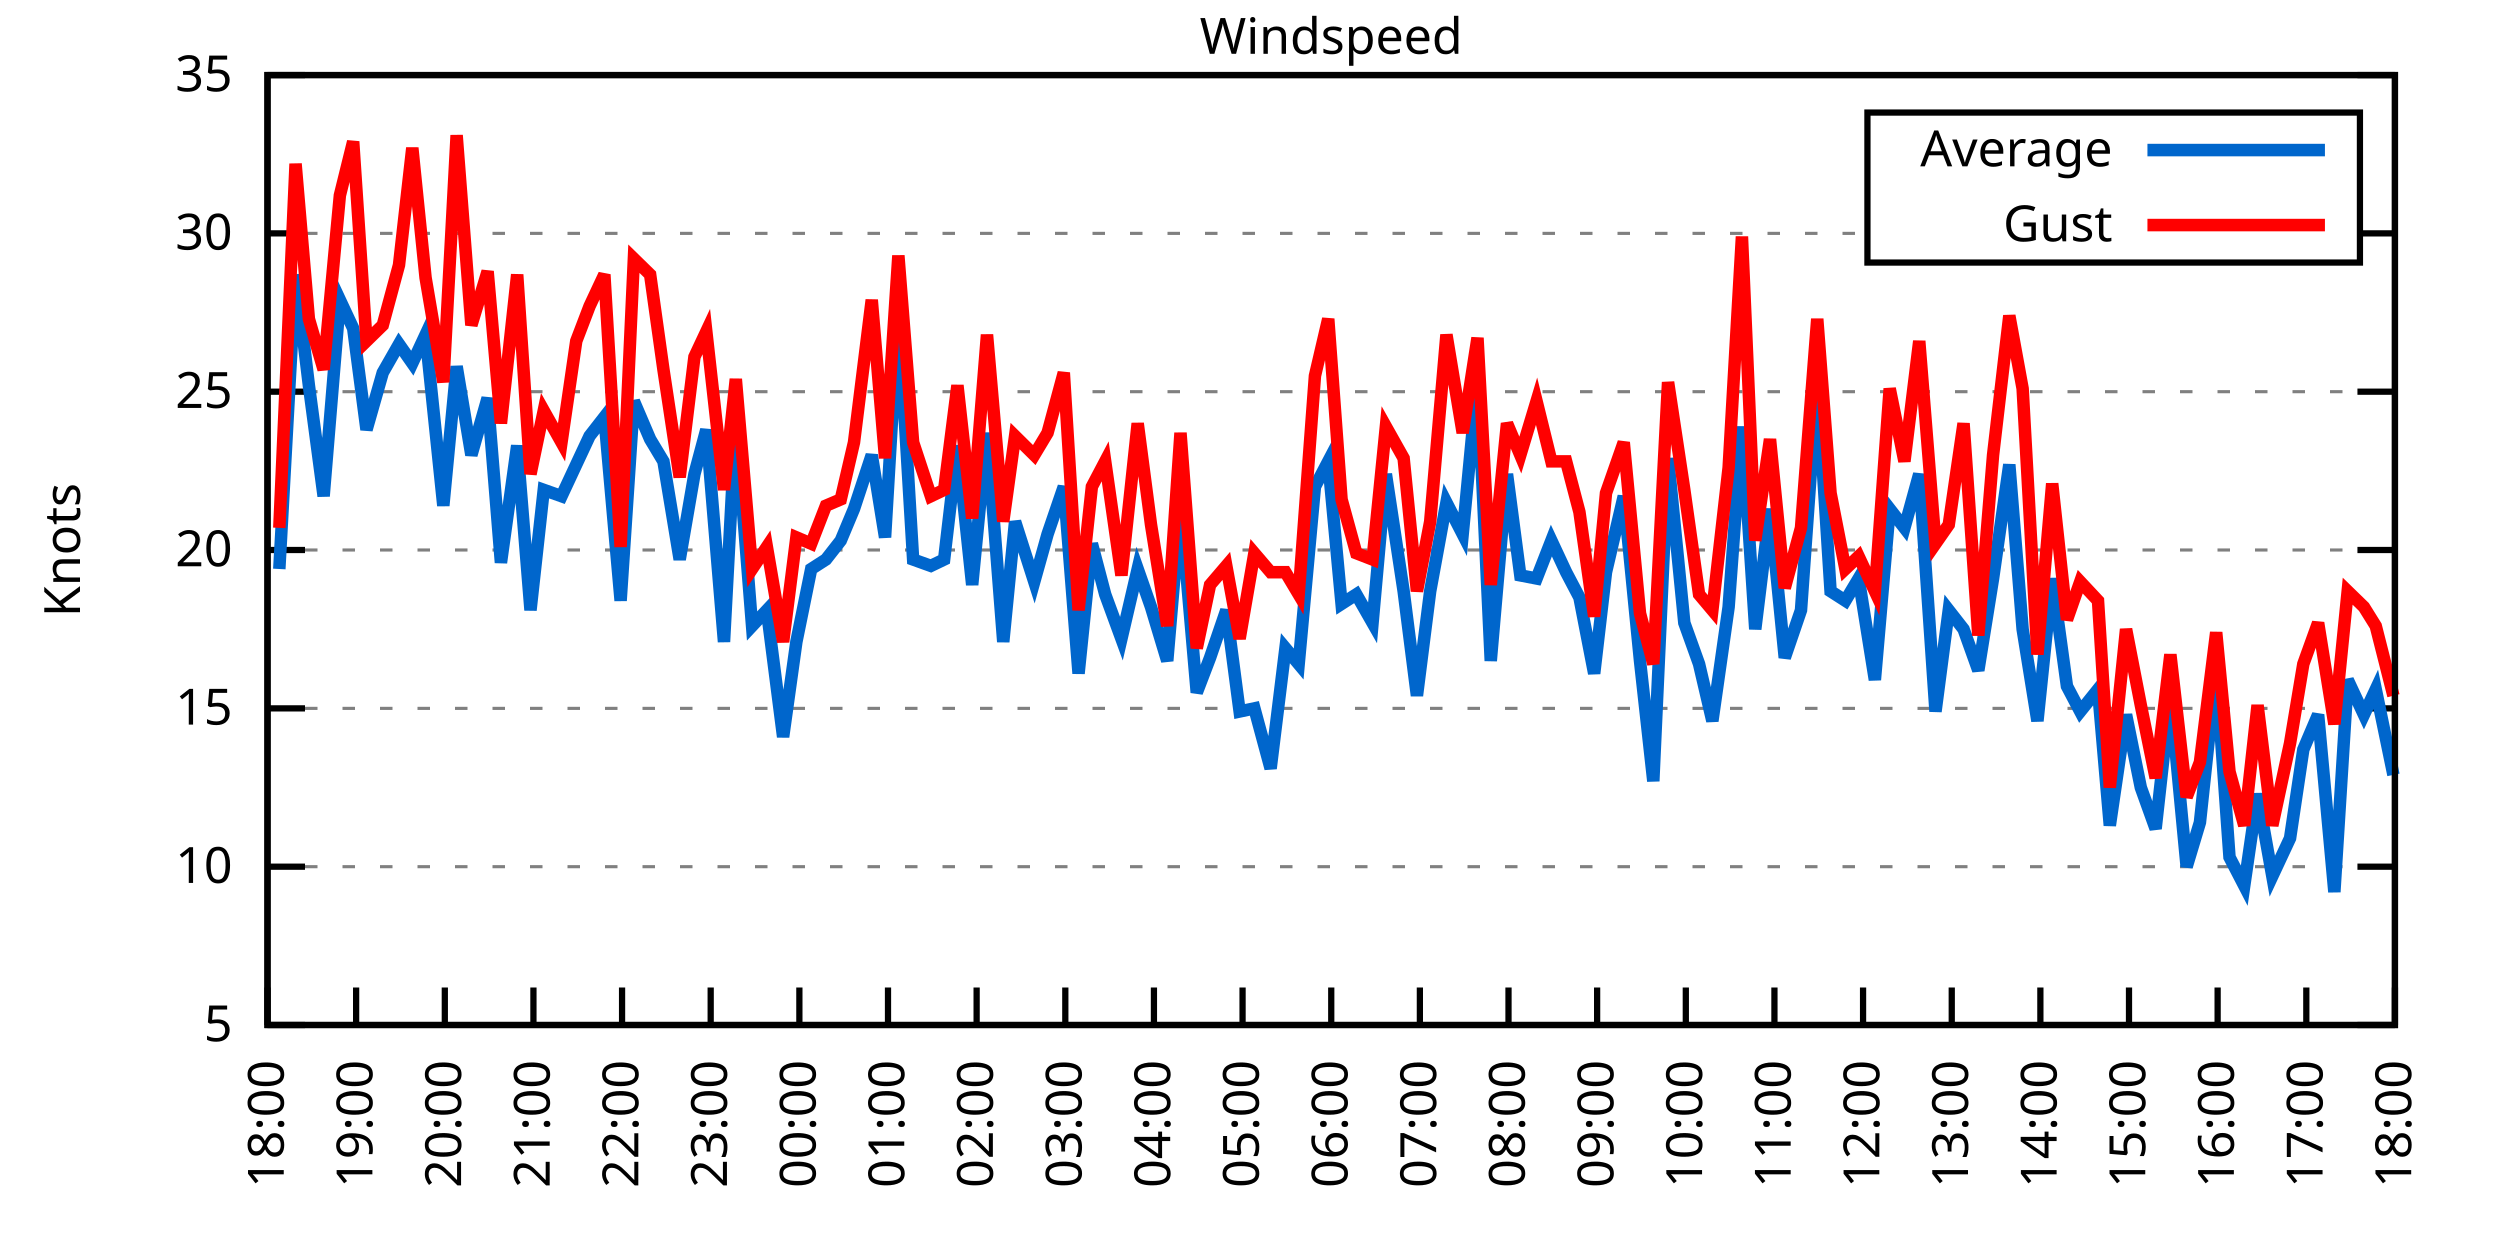
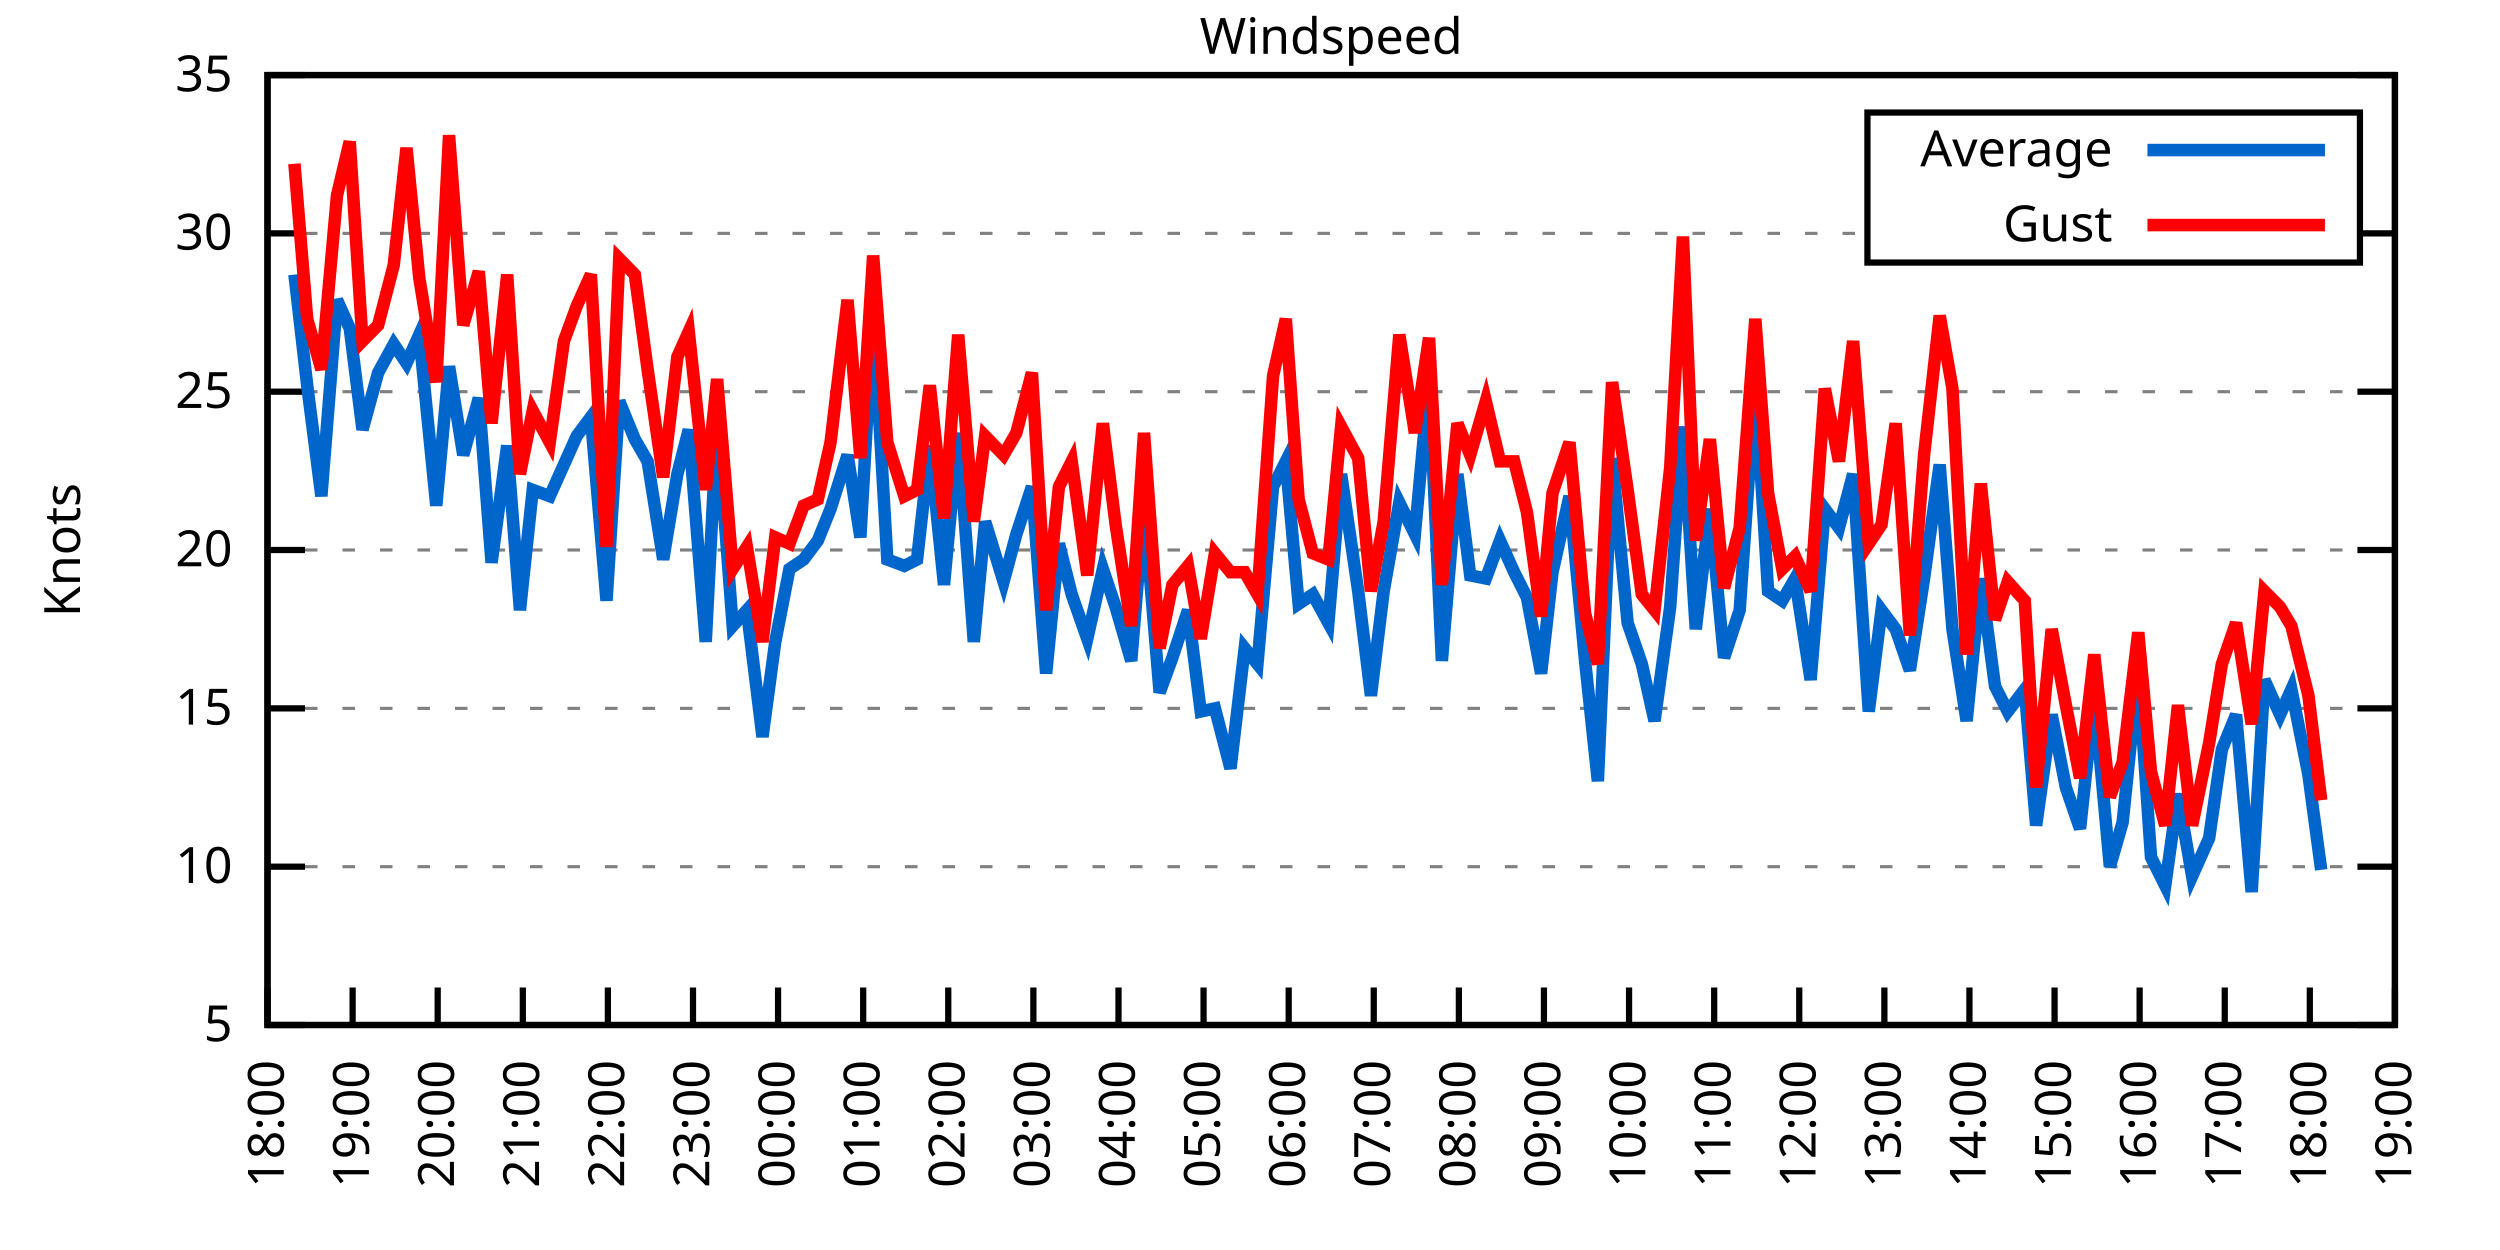
<svg xmlns="http://www.w3.org/2000/svg" xmlns:xlink="http://www.w3.org/1999/xlink" width="400" height="200" viewBox="0 0 400 200">
  <g id="gnuplot_canvas">
    <rect x="0" y="0" width="400" height="200" fill="none" />
    <defs>
      <circle id="gpDot" r="0.5" stroke-width="0.5" stroke="currentColor" />
      <path id="gpPt0" stroke-width="0.333" stroke="currentColor" d="M-1,0 h2 M0,-1 v2" />
      <path id="gpPt1" stroke-width="0.333" stroke="currentColor" d="M-1,-1 L1,1 M1,-1 L-1,1" />
      <path id="gpPt2" stroke-width="0.333" stroke="currentColor" d="M-1,0 L1,0 M0,-1 L0,1 M-1,-1 L1,1 M-1,1 L1,-1" />
      <rect id="gpPt3" stroke-width="0.333" stroke="currentColor" x="-1" y="-1" width="2" height="2" />
      <rect id="gpPt4" stroke-width="0.333" stroke="currentColor" fill="currentColor" x="-1" y="-1" width="2" height="2" />
      <circle id="gpPt5" stroke-width="0.333" stroke="currentColor" cx="0" cy="0" r="1" />
      <use xlink:href="#gpPt5" id="gpPt6" fill="currentColor" stroke="none" />
      <path id="gpPt7" stroke-width="0.333" stroke="currentColor" d="M0,-1.33 L-1.33,0.67 L1.33,0.67 z" />
      <use xlink:href="#gpPt7" id="gpPt8" fill="currentColor" stroke="none" />
      <use xlink:href="#gpPt7" id="gpPt9" stroke="currentColor" transform="rotate(180)" />
      <use xlink:href="#gpPt9" id="gpPt10" fill="currentColor" stroke="none" />
      <use xlink:href="#gpPt3" id="gpPt11" stroke="currentColor" transform="rotate(45)" />
      <use xlink:href="#gpPt11" id="gpPt12" fill="currentColor" stroke="none" />
      <path id="gpPt13" stroke-width="0.333" stroke="currentColor" d="M0,1.330 L1.265,0.411 L0.782,-1.067 L-0.782,-1.076 L-1.265,0.411 z" />
      <use xlink:href="#gpPt13" id="gpPt14" fill="currentColor" stroke="none" />
      <filter id="textbox" filterUnits="objectBoundingBox" x="0" y="0" height="1" width="1">
        <feFlood flood-color="white" flood-opacity="1" result="bgnd" />
        <feComposite in="SourceGraphic" in2="bgnd" operator="atop" />
      </filter>
      <filter id="greybox" filterUnits="objectBoundingBox" x="0" y="0" height="1" width="1">
        <feFlood flood-color="lightgrey" flood-opacity="1" result="grey" />
        <feComposite in="SourceGraphic" in2="grey" operator="atop" />
      </filter>
    </defs>
    <g fill="none" color="white" stroke="currentColor" stroke-width="1.00" stroke-linecap="butt" stroke-linejoin="miter">
</g>
    <g fill="none" color="black" stroke="currentColor" stroke-width="1.00" stroke-linecap="butt" stroke-linejoin="miter">
      <g stroke="none" shape-rendering="crispEdges">
        <polygon fill="rgb(255, 255, 255)" points="42.80,164.00 383.18,164.00 383.18,12.02 42.80,12.02 " />
      </g>
    </g>
    <g fill="none" color="black" stroke="currentColor" stroke-width="1.00" stroke-linecap="butt" stroke-linejoin="miter">
</g>
    <g fill="none" color="black" stroke="black" stroke-width="0.50" stroke-linecap="butt" stroke-linejoin="miter">
</g>
    <g fill="none" color="gray" stroke="currentColor" stroke-width="0.50" stroke-linecap="butt" stroke-linejoin="miter">
      <path stroke="gray" stroke-dasharray="2,4" class="gridline" d="M42.80,164.00 L383.19,164.00  " />
    </g>
    <g fill="none" color="gray" stroke="gray" stroke-width="1.00" stroke-linecap="butt" stroke-linejoin="miter">
</g>
    <g fill="none" color="black" stroke="currentColor" stroke-width="1.00" stroke-linecap="butt" stroke-linejoin="miter">
      <path stroke="black" d="M42.80,164.00 L48.80,164.00 M383.19,164.00 L377.19,164.00  " />
      <g transform="translate(37.20,166.60)" stroke="none" fill="black" font-family="Sans" font-size="8.00" text-anchor="end">
        <text>
          <tspan font-family="Sans"> 5</tspan>
        </text>
      </g>
    </g>
    <g fill="none" color="black" stroke="currentColor" stroke-width="1.00" stroke-linecap="butt" stroke-linejoin="miter">
</g>
    <g fill="none" color="black" stroke="black" stroke-width="0.50" stroke-linecap="butt" stroke-linejoin="miter">
</g>
    <g fill="none" color="gray" stroke="currentColor" stroke-width="0.50" stroke-linecap="butt" stroke-linejoin="miter">
      <path stroke="gray" stroke-dasharray="2,4" class="gridline" d="M42.80,138.67 L383.19,138.67  " />
    </g>
    <g fill="none" color="gray" stroke="gray" stroke-width="1.00" stroke-linecap="butt" stroke-linejoin="miter">
</g>
    <g fill="none" color="black" stroke="currentColor" stroke-width="1.00" stroke-linecap="butt" stroke-linejoin="miter">
      <path stroke="black" d="M42.80,138.67 L48.80,138.67 M383.19,138.67 L377.19,138.67  " />
      <g transform="translate(37.20,141.27)" stroke="none" fill="black" font-family="Sans" font-size="8.00" text-anchor="end">
        <text>
          <tspan font-family="Sans"> 10</tspan>
        </text>
      </g>
    </g>
    <g fill="none" color="black" stroke="currentColor" stroke-width="1.00" stroke-linecap="butt" stroke-linejoin="miter">
</g>
    <g fill="none" color="black" stroke="black" stroke-width="0.50" stroke-linecap="butt" stroke-linejoin="miter">
</g>
    <g fill="none" color="gray" stroke="currentColor" stroke-width="0.50" stroke-linecap="butt" stroke-linejoin="miter">
      <path stroke="gray" stroke-dasharray="2,4" class="gridline" d="M42.80,113.34 L383.19,113.34  " />
    </g>
    <g fill="none" color="gray" stroke="gray" stroke-width="1.00" stroke-linecap="butt" stroke-linejoin="miter">
</g>
    <g fill="none" color="black" stroke="currentColor" stroke-width="1.00" stroke-linecap="butt" stroke-linejoin="miter">
      <path stroke="black" d="M42.80,113.34 L48.80,113.34 M383.19,113.34 L377.19,113.34  " />
      <g transform="translate(37.20,115.94)" stroke="none" fill="black" font-family="Sans" font-size="8.00" text-anchor="end">
        <text>
          <tspan font-family="Sans"> 15</tspan>
        </text>
      </g>
    </g>
    <g fill="none" color="black" stroke="currentColor" stroke-width="1.00" stroke-linecap="butt" stroke-linejoin="miter">
</g>
    <g fill="none" color="black" stroke="black" stroke-width="0.50" stroke-linecap="butt" stroke-linejoin="miter">
</g>
    <g fill="none" color="gray" stroke="currentColor" stroke-width="0.50" stroke-linecap="butt" stroke-linejoin="miter">
      <path stroke="gray" stroke-dasharray="2,4" class="gridline" d="M42.80,88.00 L383.19,88.00  " />
    </g>
    <g fill="none" color="gray" stroke="gray" stroke-width="1.00" stroke-linecap="butt" stroke-linejoin="miter">
</g>
    <g fill="none" color="black" stroke="currentColor" stroke-width="1.00" stroke-linecap="butt" stroke-linejoin="miter">
      <path stroke="black" d="M42.80,88.00 L48.80,88.00 M383.19,88.00 L377.19,88.00  " />
      <g transform="translate(37.20,90.60)" stroke="none" fill="black" font-family="Sans" font-size="8.00" text-anchor="end">
        <text>
          <tspan font-family="Sans"> 20</tspan>
        </text>
      </g>
    </g>
    <g fill="none" color="black" stroke="currentColor" stroke-width="1.00" stroke-linecap="butt" stroke-linejoin="miter">
</g>
    <g fill="none" color="black" stroke="black" stroke-width="0.50" stroke-linecap="butt" stroke-linejoin="miter">
</g>
    <g fill="none" color="gray" stroke="currentColor" stroke-width="0.50" stroke-linecap="butt" stroke-linejoin="miter">
      <path stroke="gray" stroke-dasharray="2,4" class="gridline" d="M42.80,62.67 L383.19,62.67  " />
    </g>
    <g fill="none" color="gray" stroke="gray" stroke-width="1.00" stroke-linecap="butt" stroke-linejoin="miter">
</g>
    <g fill="none" color="black" stroke="currentColor" stroke-width="1.00" stroke-linecap="butt" stroke-linejoin="miter">
      <path stroke="black" d="M42.80,62.67 L48.80,62.67 M383.19,62.67 L377.19,62.67  " />
      <g transform="translate(37.20,65.27)" stroke="none" fill="black" font-family="Sans" font-size="8.00" text-anchor="end">
        <text>
          <tspan font-family="Sans"> 25</tspan>
        </text>
      </g>
    </g>
    <g fill="none" color="black" stroke="currentColor" stroke-width="1.00" stroke-linecap="butt" stroke-linejoin="miter">
</g>
    <g fill="none" color="black" stroke="black" stroke-width="0.50" stroke-linecap="butt" stroke-linejoin="miter">
</g>
    <g fill="none" color="gray" stroke="currentColor" stroke-width="0.50" stroke-linecap="butt" stroke-linejoin="miter">
      <path stroke="gray" stroke-dasharray="2,4" class="gridline" d="M42.80,37.34 L298.79,37.34 M377.59,37.34 L383.19,37.34  " />
    </g>
    <g fill="none" color="gray" stroke="gray" stroke-width="1.00" stroke-linecap="butt" stroke-linejoin="miter">
</g>
    <g fill="none" color="black" stroke="currentColor" stroke-width="1.00" stroke-linecap="butt" stroke-linejoin="miter">
      <path stroke="black" d="M42.80,37.34 L48.80,37.34 M383.19,37.34 L377.19,37.34  " />
      <g transform="translate(37.20,39.94)" stroke="none" fill="black" font-family="Sans" font-size="8.00" text-anchor="end">
        <text>
          <tspan font-family="Sans"> 30</tspan>
        </text>
      </g>
    </g>
    <g fill="none" color="black" stroke="currentColor" stroke-width="1.00" stroke-linecap="butt" stroke-linejoin="miter">
</g>
    <g fill="none" color="black" stroke="black" stroke-width="0.50" stroke-linecap="butt" stroke-linejoin="miter">
</g>
    <g fill="none" color="gray" stroke="currentColor" stroke-width="0.50" stroke-linecap="butt" stroke-linejoin="miter">
      <path stroke="gray" stroke-dasharray="2,4" class="gridline" d="M42.80,12.01 L383.19,12.01  " />
    </g>
    <g fill="none" color="gray" stroke="gray" stroke-width="1.00" stroke-linecap="butt" stroke-linejoin="miter">
</g>
    <g fill="none" color="black" stroke="currentColor" stroke-width="1.00" stroke-linecap="butt" stroke-linejoin="miter">
      <path stroke="black" d="M42.80,12.01 L48.80,12.01 M383.19,12.01 L377.19,12.01  " />
      <g transform="translate(37.20,14.61)" stroke="none" fill="black" font-family="Sans" font-size="8.00" text-anchor="end">
        <text>
          <tspan font-family="Sans"> 35</tspan>
        </text>
      </g>
    </g>
    <g fill="none" color="black" stroke="currentColor" stroke-width="1.00" stroke-linecap="butt" stroke-linejoin="miter">
      <path stroke="black" d="M42.80,164.00 L42.80,158.00  " />
      <g transform="translate(45.40,169.60) rotate(270.00)" stroke="none" fill="black" font-family="Sans" font-size="8.00" text-anchor="end">
        <text>
          <tspan font-family="Sans">18:00</tspan>
        </text>
      </g>
    </g>
    <g fill="none" color="black" stroke="currentColor" stroke-width="1.00" stroke-linecap="butt" stroke-linejoin="miter">
-       <path stroke="black" d="M56.98,164.00 L56.98,158.00  " />
-       <g transform="translate(59.58,169.60) rotate(270.00)" stroke="none" fill="black" font-family="Sans" font-size="8.00" text-anchor="end">
+       <path stroke="black" d="M56.42,164.00 L56.42,158.00  " />
+       <g transform="translate(59.02,169.60) rotate(270.00)" stroke="none" fill="black" font-family="Sans" font-size="8.00" text-anchor="end">
        <text>
          <tspan font-family="Sans">19:00</tspan>
        </text>
      </g>
    </g>
    <g fill="none" color="black" stroke="currentColor" stroke-width="1.00" stroke-linecap="butt" stroke-linejoin="miter">
-       <path stroke="black" d="M71.17,164.00 L71.17,158.00  " />
-       <g transform="translate(73.77,169.60) rotate(270.00)" stroke="none" fill="black" font-family="Sans" font-size="8.00" text-anchor="end">
+       <path stroke="black" d="M70.03,164.00 L70.03,158.00  " />
+       <g transform="translate(72.63,169.60) rotate(270.00)" stroke="none" fill="black" font-family="Sans" font-size="8.00" text-anchor="end">
        <text>
          <tspan font-family="Sans">20:00</tspan>
        </text>
      </g>
    </g>
    <g fill="none" color="black" stroke="currentColor" stroke-width="1.00" stroke-linecap="butt" stroke-linejoin="miter">
-       <path stroke="black" d="M85.35,164.00 L85.35,158.00  " />
-       <g transform="translate(87.95,169.60) rotate(270.00)" stroke="none" fill="black" font-family="Sans" font-size="8.00" text-anchor="end">
+       <path stroke="black" d="M83.65,164.00 L83.65,158.00  " />
+       <g transform="translate(86.25,169.60) rotate(270.00)" stroke="none" fill="black" font-family="Sans" font-size="8.00" text-anchor="end">
        <text>
          <tspan font-family="Sans">21:00</tspan>
        </text>
      </g>
    </g>
    <g fill="none" color="black" stroke="currentColor" stroke-width="1.00" stroke-linecap="butt" stroke-linejoin="miter">
-       <path stroke="black" d="M99.53,164.00 L99.53,158.00  " />
-       <g transform="translate(102.13,169.60) rotate(270.00)" stroke="none" fill="black" font-family="Sans" font-size="8.00" text-anchor="end">
+       <path stroke="black" d="M97.26,164.00 L97.26,158.00  " />
+       <g transform="translate(99.86,169.60) rotate(270.00)" stroke="none" fill="black" font-family="Sans" font-size="8.00" text-anchor="end">
        <text>
          <tspan font-family="Sans">22:00</tspan>
        </text>
      </g>
    </g>
    <g fill="none" color="black" stroke="currentColor" stroke-width="1.00" stroke-linecap="butt" stroke-linejoin="miter">
-       <path stroke="black" d="M113.71,164.00 L113.71,158.00  " />
-       <g transform="translate(116.31,169.60) rotate(270.00)" stroke="none" fill="black" font-family="Sans" font-size="8.00" text-anchor="end">
+       <path stroke="black" d="M110.88,164.00 L110.88,158.00  " />
+       <g transform="translate(113.48,169.60) rotate(270.00)" stroke="none" fill="black" font-family="Sans" font-size="8.00" text-anchor="end">
        <text>
          <tspan font-family="Sans">23:00</tspan>
        </text>
      </g>
    </g>
    <g fill="none" color="black" stroke="currentColor" stroke-width="1.00" stroke-linecap="butt" stroke-linejoin="miter">
-       <path stroke="black" d="M127.90,164.00 L127.90,158.00  " />
-       <g transform="translate(130.50,169.60) rotate(270.00)" stroke="none" fill="black" font-family="Sans" font-size="8.00" text-anchor="end">
+       <path stroke="black" d="M124.49,164.00 L124.49,158.00  " />
+       <g transform="translate(127.09,169.60) rotate(270.00)" stroke="none" fill="black" font-family="Sans" font-size="8.00" text-anchor="end">
        <text>
          <tspan font-family="Sans">00:00</tspan>
        </text>
      </g>
    </g>
    <g fill="none" color="black" stroke="currentColor" stroke-width="1.00" stroke-linecap="butt" stroke-linejoin="miter">
-       <path stroke="black" d="M142.08,164.00 L142.08,158.00  " />
-       <g transform="translate(144.68,169.60) rotate(270.00)" stroke="none" fill="black" font-family="Sans" font-size="8.00" text-anchor="end">
+       <path stroke="black" d="M138.11,164.00 L138.11,158.00  " />
+       <g transform="translate(140.71,169.60) rotate(270.00)" stroke="none" fill="black" font-family="Sans" font-size="8.00" text-anchor="end">
        <text>
          <tspan font-family="Sans">01:00</tspan>
        </text>
      </g>
    </g>
    <g fill="none" color="black" stroke="currentColor" stroke-width="1.00" stroke-linecap="butt" stroke-linejoin="miter">
-       <path stroke="black" d="M156.26,164.00 L156.26,158.00  " />
-       <g transform="translate(158.86,169.60) rotate(270.00)" stroke="none" fill="black" font-family="Sans" font-size="8.00" text-anchor="end">
+       <path stroke="black" d="M151.72,164.00 L151.72,158.00  " />
+       <g transform="translate(154.32,169.60) rotate(270.00)" stroke="none" fill="black" font-family="Sans" font-size="8.00" text-anchor="end">
        <text>
          <tspan font-family="Sans">02:00</tspan>
        </text>
      </g>
    </g>
    <g fill="none" color="black" stroke="currentColor" stroke-width="1.00" stroke-linecap="butt" stroke-linejoin="miter">
-       <path stroke="black" d="M170.45,164.00 L170.45,158.00  " />
-       <g transform="translate(173.05,169.60) rotate(270.00)" stroke="none" fill="black" font-family="Sans" font-size="8.00" text-anchor="end">
+       <path stroke="black" d="M165.34,164.00 L165.34,158.00  " />
+       <g transform="translate(167.94,169.60) rotate(270.00)" stroke="none" fill="black" font-family="Sans" font-size="8.00" text-anchor="end">
        <text>
          <tspan font-family="Sans">03:00</tspan>
        </text>
      </g>
    </g>
    <g fill="none" color="black" stroke="currentColor" stroke-width="1.00" stroke-linecap="butt" stroke-linejoin="miter">
-       <path stroke="black" d="M184.63,164.00 L184.63,158.00  " />
-       <g transform="translate(187.23,169.60) rotate(270.00)" stroke="none" fill="black" font-family="Sans" font-size="8.00" text-anchor="end">
+       <path stroke="black" d="M178.96,164.00 L178.96,158.00  " />
+       <g transform="translate(181.56,169.60) rotate(270.00)" stroke="none" fill="black" font-family="Sans" font-size="8.00" text-anchor="end">
        <text>
          <tspan font-family="Sans">04:00</tspan>
        </text>
      </g>
    </g>
    <g fill="none" color="black" stroke="currentColor" stroke-width="1.00" stroke-linecap="butt" stroke-linejoin="miter">
-       <path stroke="black" d="M198.81,164.00 L198.81,158.00  " />
-       <g transform="translate(201.41,169.60) rotate(270.00)" stroke="none" fill="black" font-family="Sans" font-size="8.00" text-anchor="end">
+       <path stroke="black" d="M192.57,164.00 L192.57,158.00  " />
+       <g transform="translate(195.17,169.60) rotate(270.00)" stroke="none" fill="black" font-family="Sans" font-size="8.00" text-anchor="end">
        <text>
          <tspan font-family="Sans">05:00</tspan>
        </text>
      </g>
    </g>
    <g fill="none" color="black" stroke="currentColor" stroke-width="1.00" stroke-linecap="butt" stroke-linejoin="miter">
-       <path stroke="black" d="M213.00,164.00 L213.00,158.00  " />
-       <g transform="translate(215.60,169.60) rotate(270.00)" stroke="none" fill="black" font-family="Sans" font-size="8.00" text-anchor="end">
+       <path stroke="black" d="M206.19,164.00 L206.19,158.00  " />
+       <g transform="translate(208.79,169.60) rotate(270.00)" stroke="none" fill="black" font-family="Sans" font-size="8.00" text-anchor="end">
        <text>
          <tspan font-family="Sans">06:00</tspan>
        </text>
      </g>
    </g>
    <g fill="none" color="black" stroke="currentColor" stroke-width="1.00" stroke-linecap="butt" stroke-linejoin="miter">
-       <path stroke="black" d="M227.18,164.00 L227.18,158.00  " />
-       <g transform="translate(229.78,169.60) rotate(270.00)" stroke="none" fill="black" font-family="Sans" font-size="8.00" text-anchor="end">
+       <path stroke="black" d="M219.80,164.00 L219.80,158.00  " />
+       <g transform="translate(222.40,169.60) rotate(270.00)" stroke="none" fill="black" font-family="Sans" font-size="8.00" text-anchor="end">
        <text>
          <tspan font-family="Sans">07:00</tspan>
        </text>
      </g>
    </g>
    <g fill="none" color="black" stroke="currentColor" stroke-width="1.00" stroke-linecap="butt" stroke-linejoin="miter">
-       <path stroke="black" d="M241.36,164.00 L241.36,158.00  " />
-       <g transform="translate(243.96,169.60) rotate(270.00)" stroke="none" fill="black" font-family="Sans" font-size="8.00" text-anchor="end">
+       <path stroke="black" d="M233.42,164.00 L233.42,158.00  " />
+       <g transform="translate(236.02,169.60) rotate(270.00)" stroke="none" fill="black" font-family="Sans" font-size="8.00" text-anchor="end">
        <text>
          <tspan font-family="Sans">08:00</tspan>
        </text>
      </g>
    </g>
    <g fill="none" color="black" stroke="currentColor" stroke-width="1.00" stroke-linecap="butt" stroke-linejoin="miter">
-       <path stroke="black" d="M255.54,164.00 L255.54,158.00  " />
-       <g transform="translate(258.14,169.60) rotate(270.00)" stroke="none" fill="black" font-family="Sans" font-size="8.00" text-anchor="end">
+       <path stroke="black" d="M247.03,164.00 L247.03,158.00  " />
+       <g transform="translate(249.63,169.60) rotate(270.00)" stroke="none" fill="black" font-family="Sans" font-size="8.00" text-anchor="end">
        <text>
          <tspan font-family="Sans">09:00</tspan>
        </text>
      </g>
    </g>
    <g fill="none" color="black" stroke="currentColor" stroke-width="1.00" stroke-linecap="butt" stroke-linejoin="miter">
-       <path stroke="black" d="M269.73,164.00 L269.73,158.00  " />
-       <g transform="translate(272.33,169.60) rotate(270.00)" stroke="none" fill="black" font-family="Sans" font-size="8.00" text-anchor="end">
+       <path stroke="black" d="M260.65,164.00 L260.65,158.00  " />
+       <g transform="translate(263.25,169.60) rotate(270.00)" stroke="none" fill="black" font-family="Sans" font-size="8.00" text-anchor="end">
        <text>
          <tspan font-family="Sans">10:00</tspan>
        </text>
      </g>
    </g>
    <g fill="none" color="black" stroke="currentColor" stroke-width="1.00" stroke-linecap="butt" stroke-linejoin="miter">
-       <path stroke="black" d="M283.91,164.00 L283.91,158.00  " />
-       <g transform="translate(286.51,169.60) rotate(270.00)" stroke="none" fill="black" font-family="Sans" font-size="8.00" text-anchor="end">
+       <path stroke="black" d="M274.27,164.00 L274.27,158.00  " />
+       <g transform="translate(276.87,169.60) rotate(270.00)" stroke="none" fill="black" font-family="Sans" font-size="8.00" text-anchor="end">
        <text>
          <tspan font-family="Sans">11:00</tspan>
        </text>
      </g>
    </g>
    <g fill="none" color="black" stroke="currentColor" stroke-width="1.00" stroke-linecap="butt" stroke-linejoin="miter">
-       <path stroke="black" d="M298.09,164.00 L298.09,158.00  " />
-       <g transform="translate(300.69,169.60) rotate(270.00)" stroke="none" fill="black" font-family="Sans" font-size="8.00" text-anchor="end">
+       <path stroke="black" d="M287.88,164.00 L287.88,158.00  " />
+       <g transform="translate(290.48,169.60) rotate(270.00)" stroke="none" fill="black" font-family="Sans" font-size="8.00" text-anchor="end">
        <text>
          <tspan font-family="Sans">12:00</tspan>
        </text>
      </g>
    </g>
    <g fill="none" color="black" stroke="currentColor" stroke-width="1.00" stroke-linecap="butt" stroke-linejoin="miter">
-       <path stroke="black" d="M312.28,164.00 L312.28,158.00  " />
-       <g transform="translate(314.88,169.60) rotate(270.00)" stroke="none" fill="black" font-family="Sans" font-size="8.00" text-anchor="end">
+       <path stroke="black" d="M301.50,164.00 L301.50,158.00  " />
+       <g transform="translate(304.10,169.60) rotate(270.00)" stroke="none" fill="black" font-family="Sans" font-size="8.00" text-anchor="end">
        <text>
          <tspan font-family="Sans">13:00</tspan>
        </text>
      </g>
    </g>
    <g fill="none" color="black" stroke="currentColor" stroke-width="1.00" stroke-linecap="butt" stroke-linejoin="miter">
-       <path stroke="black" d="M326.46,164.00 L326.46,158.00  " />
-       <g transform="translate(329.06,169.60) rotate(270.00)" stroke="none" fill="black" font-family="Sans" font-size="8.00" text-anchor="end">
+       <path stroke="black" d="M315.11,164.00 L315.11,158.00  " />
+       <g transform="translate(317.71,169.60) rotate(270.00)" stroke="none" fill="black" font-family="Sans" font-size="8.00" text-anchor="end">
        <text>
          <tspan font-family="Sans">14:00</tspan>
        </text>
      </g>
    </g>
    <g fill="none" color="black" stroke="currentColor" stroke-width="1.00" stroke-linecap="butt" stroke-linejoin="miter">
-       <path stroke="black" d="M340.64,164.00 L340.64,158.00  " />
-       <g transform="translate(343.24,169.60) rotate(270.00)" stroke="none" fill="black" font-family="Sans" font-size="8.00" text-anchor="end">
+       <path stroke="black" d="M328.73,164.00 L328.73,158.00  " />
+       <g transform="translate(331.33,169.60) rotate(270.00)" stroke="none" fill="black" font-family="Sans" font-size="8.00" text-anchor="end">
        <text>
          <tspan font-family="Sans">15:00</tspan>
        </text>
      </g>
    </g>
    <g fill="none" color="black" stroke="currentColor" stroke-width="1.00" stroke-linecap="butt" stroke-linejoin="miter">
-       <path stroke="black" d="M354.82,164.00 L354.82,158.00  " />
-       <g transform="translate(357.42,169.60) rotate(270.00)" stroke="none" fill="black" font-family="Sans" font-size="8.00" text-anchor="end">
+       <path stroke="black" d="M342.34,164.00 L342.34,158.00  " />
+       <g transform="translate(344.94,169.60) rotate(270.00)" stroke="none" fill="black" font-family="Sans" font-size="8.00" text-anchor="end">
        <text>
          <tspan font-family="Sans">16:00</tspan>
        </text>
      </g>
    </g>
    <g fill="none" color="black" stroke="currentColor" stroke-width="1.00" stroke-linecap="butt" stroke-linejoin="miter">
-       <path stroke="black" d="M369.01,164.00 L369.01,158.00  " />
-       <g transform="translate(371.61,169.60) rotate(270.00)" stroke="none" fill="black" font-family="Sans" font-size="8.00" text-anchor="end">
+       <path stroke="black" d="M355.96,164.00 L355.96,158.00  " />
+       <g transform="translate(358.56,169.60) rotate(270.00)" stroke="none" fill="black" font-family="Sans" font-size="8.00" text-anchor="end">
        <text>
          <tspan font-family="Sans">17:00</tspan>
+         </text>
+       </g>
+     </g>
+     <g fill="none" color="black" stroke="currentColor" stroke-width="1.00" stroke-linecap="butt" stroke-linejoin="miter">
+       <path stroke="black" d="M369.57,164.00 L369.57,158.00  " />
+       <g transform="translate(372.17,169.60) rotate(270.00)" stroke="none" fill="black" font-family="Sans" font-size="8.00" text-anchor="end">
+         <text>
+           <tspan font-family="Sans">18:00</tspan>
        </text>
      </g>
    </g>
    <g fill="none" color="black" stroke="currentColor" stroke-width="1.00" stroke-linecap="butt" stroke-linejoin="miter">
      <path stroke="black" d="M383.19,164.00 L383.19,158.00  " />
      <g transform="translate(385.79,169.60) rotate(270.00)" stroke="none" fill="black" font-family="Sans" font-size="8.00" text-anchor="end">
        <text>
-           <tspan font-family="Sans">18:00</tspan>
+           <tspan font-family="Sans">19:00</tspan>
        </text>
      </g>
    </g>
    <g fill="none" color="black" stroke="currentColor" stroke-width="1.00" stroke-linecap="butt" stroke-linejoin="miter">
</g>
    <g fill="none" color="black" stroke="currentColor" stroke-width="1.00" stroke-linecap="butt" stroke-linejoin="miter">
      <path stroke="black" d="M42.80,12.01 L42.80,164.00 L383.19,164.00 L383.19,12.01 L42.80,12.01 Z  " />
    </g>
    <g fill="none" color="black" stroke="currentColor" stroke-width="1.00" stroke-linecap="butt" stroke-linejoin="miter">
</g>
    <g fill="none" color="black" stroke="currentColor" stroke-width="1.00" stroke-linecap="butt" stroke-linejoin="miter">
      <path stroke="black" d="M298.79,42.01 L298.79,18.01 L377.59,18.01 L377.59,42.01 L298.79,42.01 Z  " />
    </g>
    <g id="Windspeed_plot_1">
      <g fill="none" color="white" stroke="black" stroke-width="2.00" stroke-linecap="butt" stroke-linejoin="miter">
</g>
      <g fill="none" color="black" stroke="currentColor" stroke-width="2.00" stroke-linecap="butt" stroke-linejoin="miter">
        <g transform="translate(337.99,26.61)" stroke="none" fill="black" font-family="Sans" font-size="8.00" text-anchor="end">
          <text>
            <tspan font-family="Sans">Average</tspan>
          </text>
        </g>
      </g>
      <g fill="none" color="black" stroke="currentColor" stroke-width="2.00" stroke-linecap="butt" stroke-linejoin="miter">
-         <path stroke="rgb(  0, 102, 204)" d="M343.59,24.01 L371.99,24.01 M44.69,91.04 L47.29,43.93 L49.42,61.66 L51.78,79.39 L54.38,47.98 L56.51,52.54   L58.64,68.75 L61.24,59.63 L63.84,55.07 L65.97,58.11 L68.09,53.55 L70.93,80.91 L73.06,58.62 L75.42,72.81   L78.02,63.69 L80.15,90.03 L82.75,71.29 L84.88,97.63 L87.00,78.38 L89.84,79.39 L92.20,74.33 L94.33,69.77   L96.70,66.73 L99.30,96.11 L101.42,64.19 L104.02,70.27 L106.15,73.82 L108.75,89.52 L111.11,75.85 L113.01,68.75   L115.84,102.70 L117.73,67.23 L120.33,100.16 L122.70,97.63 L125.30,117.90 L127.42,102.70 L129.79,91.04 L132.15,89.52   L134.52,86.49 L136.64,81.42 L139.48,72.81 L141.61,85.98 L143.74,50.01 L146.10,89.52 L148.94,90.54 L151.06,89.52   L153.19,71.29 L155.55,93.58 L157.92,69.26 L160.52,102.70 L162.41,83.45 L165.48,93.07 L167.61,85.47 L170.21,77.87   L172.57,107.76 L174.70,86.99 L176.83,95.10 L179.43,102.19 L182.03,91.04 L184.16,97.12 L186.76,105.74 L188.88,80.91   L191.48,110.80 L193.61,105.23 L196.21,97.63 L198.34,113.84 L200.70,113.34 L203.30,122.96 L205.67,103.71 L207.79,106.24   L210.39,77.87 L212.52,73.82 L214.65,96.62 L217.01,95.10 L219.61,99.66 L221.74,75.85 L224.58,94.59 L226.71,111.31   L228.83,94.59 L231.43,80.41 L234.03,85.47 L236.40,60.65 L238.52,105.74 L241.12,75.85 L243.25,92.06 L245.85,92.56   L248.22,86.49 L250.58,91.55 L252.71,95.60 L255.07,107.76 L256.96,91.55 L259.80,79.39 L262.40,105.74 L264.53,124.99   L266.89,73.31 L269.49,99.66 L271.85,106.24 L273.98,115.36 L276.58,97.12 L278.71,68.25 L280.84,100.67 L283.20,81.42   L285.56,105.23 L288.16,97.63 L290.76,61.15 L292.89,94.59 L295.26,96.11 L297.38,92.56 L299.98,108.78 L302.35,81.42   L304.71,84.46 L307.08,75.85 L309.68,113.84 L311.80,97.63 L314.17,100.67 L316.53,107.26 L318.89,92.56 L321.49,74.33   L323.62,100.67 L325.99,115.36 L328.35,92.56 L330.71,109.79 L332.84,113.84 L335.68,110.30 L337.57,132.08 L340.17,114.35   L342.53,126.00 L344.90,132.59 L347.26,111.31 L349.86,138.67 L351.99,131.58 L354.59,107.26 L356.72,137.15 L359.08,141.71   L361.21,127.02 L363.57,140.19 L366.41,134.11 L368.53,119.92 L370.90,114.35 L373.50,142.72 L375.63,108.78 L378.23,114.35   L380.12,110.30 L382.95,123.98  " />
+         <path stroke="rgb(  0, 102, 204)" d="M343.59,24.01 L371.99,24.01 M47.11,43.93 L49.15,61.66 L51.42,79.39 L53.92,47.98 L55.96,52.54 L58.00,68.75   L60.50,59.63 L63.00,55.07 L65.04,58.11 L67.08,53.55 L69.80,80.91 L71.85,58.62 L74.12,72.81 L76.61,63.69   L78.65,90.03 L81.15,71.29 L83.19,97.63 L85.24,78.38 L87.96,79.39 L90.23,74.33 L92.27,69.77 L94.54,66.73   L97.04,96.11 L99.08,64.19 L101.57,70.27 L103.62,73.82 L106.11,89.52 L108.38,75.85 L110.20,68.75 L112.92,102.70   L114.74,67.23 L117.23,100.16 L119.50,97.63 L122.00,117.90 L124.04,102.70 L126.31,91.04 L128.58,89.52 L130.85,86.49   L132.89,81.42 L135.61,72.81 L137.66,85.98 L139.70,50.01 L141.97,89.52 L144.69,90.54 L146.73,89.52 L148.77,71.29   L151.04,93.58 L153.31,69.26 L155.81,102.70 L157.62,83.45 L160.57,93.07 L162.62,85.47 L165.11,77.87 L167.38,107.76   L169.43,86.99 L171.47,95.10 L173.96,102.19 L176.46,91.04 L178.50,97.12 L181.00,105.74 L183.04,80.91 L185.54,110.80   L187.58,105.23 L190.08,97.63 L192.12,113.84 L194.39,113.34 L196.88,122.96 L199.15,103.71 L201.19,106.24 L203.69,77.87   L205.73,73.82 L207.78,96.62 L210.04,95.10 L212.54,99.66 L214.58,75.85 L217.31,94.59 L219.35,111.31 L221.39,94.59   L223.89,80.41 L226.38,85.47 L228.65,60.65 L230.70,105.74 L233.19,75.85 L235.23,92.06 L237.73,92.56 L240.00,86.49   L242.27,91.55 L244.31,95.60 L246.58,107.76 L248.40,91.55 L251.12,79.39 L253.61,105.74 L255.66,124.99 L257.93,73.31   L260.42,99.66 L262.69,106.24 L264.73,115.36 L267.23,97.12 L269.27,68.25 L271.32,100.67 L273.58,81.42 L275.85,105.23   L278.35,97.63 L280.85,61.15 L282.89,94.59 L285.16,96.11 L287.20,92.56 L289.70,108.78 L291.97,81.42 L294.23,84.46   L296.50,75.85 L299.00,113.84 L301.04,97.63 L303.31,100.67 L305.58,107.26 L307.85,92.56 L310.35,74.33 L312.39,100.67   L314.66,115.36 L316.93,92.56 L319.20,109.79 L321.24,113.84 L323.96,110.30 L325.78,132.08 L328.27,114.35 L330.54,126.00   L332.81,132.59 L335.08,111.31 L337.58,138.67 L339.62,131.58 L342.12,107.26 L344.16,137.15 L346.43,141.71 L348.47,127.02   L350.74,140.19 L353.46,134.11 L355.50,119.92 L357.77,114.35 L360.27,142.72 L362.31,108.78 L364.81,114.35 L366.62,110.30   L369.35,123.98 L371.39,139.17  " />
      </g>
    </g>
    <g id="Windspeed_plot_2">
      <g fill="none" color="black" stroke="currentColor" stroke-width="2.00" stroke-linecap="butt" stroke-linejoin="miter">
        <g transform="translate(337.99,38.61)" stroke="none" fill="black" font-family="Sans" font-size="8.00" text-anchor="end">
          <text>
            <tspan font-family="Sans">Gust</tspan>
          </text>
        </g>
      </g>
      <g fill="none" color="black" stroke="currentColor" stroke-width="2.00" stroke-linecap="butt" stroke-linejoin="miter">
-         <path stroke="rgb(255,   0,   0)" d="M343.59,36.01 L371.99,36.01 M44.69,84.46 L47.29,26.20 L49.42,51.02 L51.78,59.13 L54.38,31.26 L56.51,22.65   L58.64,54.57 L61.24,52.03 L63.84,42.41 L65.97,23.66 L68.09,44.43 L70.93,61.15 L73.06,21.64 L75.42,52.03   L78.02,43.42 L80.15,67.74 L82.75,43.93 L84.88,75.85 L87.00,65.71 L89.84,70.78 L92.20,54.57 L94.33,48.99   L96.70,43.93 L99.30,87.50 L101.42,41.39 L104.02,43.93 L106.15,59.13 L108.75,76.35 L111.11,57.10 L113.01,53.05   L115.84,78.38 L117.73,60.65 L120.33,91.04 L122.70,87.50 L125.30,102.70 L127.42,85.98 L129.79,86.99 L132.15,80.91   L134.52,79.90 L136.64,70.78 L139.48,47.98 L141.61,73.31 L143.74,40.89 L146.10,70.78 L148.94,79.39 L151.06,78.38   L153.19,61.66 L155.55,82.94 L157.92,53.55 L160.52,83.45 L162.41,69.77 L165.48,72.81 L167.61,69.26 L170.21,59.63   L172.57,97.63 L174.70,77.87 L176.83,73.82 L179.43,92.06 L182.03,67.74 L184.16,83.95 L186.76,100.16 L188.88,69.26   L191.48,103.71 L193.61,93.58 L196.21,90.54 L198.34,102.19 L200.70,88.51 L203.30,91.55 L205.67,91.55 L207.79,95.10   L210.39,60.14 L212.52,51.02 L214.65,79.90 L217.01,88.51 L219.61,89.52 L221.74,68.25 L224.58,73.31 L226.71,94.59   L228.83,83.45 L231.43,53.55 L234.03,69.26 L236.40,54.06 L238.52,93.58 L241.12,67.74 L243.25,72.81 L245.85,64.19   L248.22,73.82 L250.58,73.82 L252.71,81.93 L255.07,98.64 L256.96,78.89 L259.80,70.78 L262.40,98.14 L264.53,106.24   L266.89,61.15 L269.49,78.38 L271.85,95.10 L273.98,97.63 L276.58,74.83 L278.71,37.85 L280.84,86.49 L283.20,70.27   L285.56,94.08 L288.16,84.46 L290.76,51.02 L292.89,78.89 L295.26,91.04 L297.38,89.02 L299.98,94.59 L302.35,62.17   L304.71,73.82 L307.08,54.57 L309.68,86.99 L311.80,83.95 L314.17,67.74 L316.53,101.68 L318.89,72.81 L321.49,50.51   L323.62,62.17 L325.99,104.72 L328.35,77.37 L330.71,99.15 L332.84,93.07 L335.68,96.11 L337.57,126.00 L340.17,100.67   L342.53,112.83 L344.90,124.48 L347.26,104.72 L349.86,127.52 L351.99,121.95 L354.59,101.18 L356.72,123.47 L359.08,132.08   L361.21,112.83 L363.57,132.08 L366.41,118.91 L368.53,106.24 L370.90,99.66 L373.50,115.87 L375.63,94.59 L378.23,97.12   L380.12,100.16 L382.95,111.31  " />
+         <path stroke="rgb(255,   0,   0)" d="M343.59,36.01 L371.99,36.01 M47.11,26.20 L49.15,51.02 L51.42,59.13 L53.92,31.26 L55.96,22.65 L58.00,54.57   L60.50,52.03 L63.00,42.41 L65.04,23.66 L67.08,44.43 L69.80,61.15 L71.85,21.64 L74.12,52.03 L76.61,43.42   L78.65,67.74 L81.15,43.93 L83.19,75.85 L85.24,65.71 L87.96,70.78 L90.23,54.57 L92.27,48.99 L94.54,43.93   L97.04,87.50 L99.08,41.39 L101.57,43.93 L103.62,59.13 L106.11,76.35 L108.38,57.10 L110.20,53.05 L112.92,78.38   L114.74,60.65 L117.23,91.04 L119.50,87.50 L122.00,102.70 L124.04,85.98 L126.31,86.99 L128.58,80.91 L130.85,79.90   L132.89,70.78 L135.61,47.98 L137.66,73.31 L139.70,40.89 L141.97,70.78 L144.69,79.39 L146.73,78.38 L148.77,61.66   L151.04,82.94 L153.31,53.55 L155.81,83.45 L157.62,69.77 L160.57,72.81 L162.62,69.26 L165.11,59.63 L167.38,97.63   L169.43,77.87 L171.47,73.82 L173.96,92.06 L176.46,67.74 L178.50,83.95 L181.00,100.16 L183.04,69.26 L185.54,103.71   L187.58,93.58 L190.08,90.54 L192.12,102.19 L194.39,88.51 L196.88,91.55 L199.15,91.55 L201.19,95.10 L203.69,60.14   L205.73,51.02 L207.78,79.90 L210.04,88.51 L212.54,89.52 L214.58,68.25 L217.31,73.31 L219.35,94.59 L221.39,83.45   L223.89,53.55 L226.38,69.26 L228.65,54.06 L230.70,93.58 L233.19,67.74 L235.23,72.81 L237.73,64.19 L240.00,73.82   L242.27,73.82 L244.31,81.93 L246.58,98.64 L248.40,78.89 L251.12,70.78 L253.61,98.14 L255.66,106.24 L257.93,61.15   L260.42,78.38 L262.69,95.10 L264.73,97.63 L267.23,74.83 L269.27,37.85 L271.32,86.49 L273.58,70.27 L275.85,94.08   L278.35,84.46 L280.85,51.02 L282.89,78.89 L285.16,91.04 L287.20,89.02 L289.70,94.59 L291.97,62.17 L294.23,73.82   L296.50,54.57 L299.00,86.99 L301.04,83.95 L303.31,67.74 L305.58,101.68 L307.85,72.81 L310.35,50.51 L312.39,62.17   L314.66,104.72 L316.93,77.37 L319.20,99.15 L321.24,93.07 L323.96,96.11 L325.78,126.00 L328.27,100.67 L330.54,112.83   L332.81,124.48 L335.08,104.72 L337.58,127.52 L339.62,121.95 L342.12,101.18 L344.16,123.47 L346.43,132.08 L348.47,112.83   L350.74,132.08 L353.46,118.91 L355.50,106.24 L357.77,99.66 L360.27,115.87 L362.31,94.59 L364.81,97.12 L366.62,100.16   L369.35,111.31 L371.39,128.03  " />
      </g>
    </g>
    <g fill="none" color="black" stroke="currentColor" stroke-width="2.00" stroke-linecap="butt" stroke-linejoin="miter">
</g>
    <g fill="none" color="black" stroke="black" stroke-width="1.00" stroke-linecap="butt" stroke-linejoin="miter">
</g>
    <g fill="none" color="black" stroke="currentColor" stroke-width="1.00" stroke-linecap="butt" stroke-linejoin="miter">
      <path stroke="black" d="M42.80,12.01 L42.80,164.00 L383.19,164.00 L383.19,12.01 L42.80,12.01 Z  " />
      <g transform="translate(12.80,88.01) rotate(270.00)" stroke="none" fill="black" font-family="Sans" font-size="8.00" text-anchor="middle">
        <text>
          <tspan font-family="Sans">Knots</tspan>
        </text>
      </g>
    </g>
    <g fill="none" color="black" stroke="currentColor" stroke-width="1.00" stroke-linecap="butt" stroke-linejoin="miter">
</g>
    <g fill="none" color="black" stroke="currentColor" stroke-width="1.00" stroke-linecap="butt" stroke-linejoin="miter">
      <g transform="translate(212.99,8.61)" stroke="none" fill="black" font-family="Sans" font-size="8.00" text-anchor="middle">
        <text>
          <tspan font-family="Sans">Windspeed</tspan>
        </text>
      </g>
    </g>
    <g fill="none" color="black" stroke="currentColor" stroke-width="1.00" stroke-linecap="butt" stroke-linejoin="miter">
</g>
  </g>
</svg>
